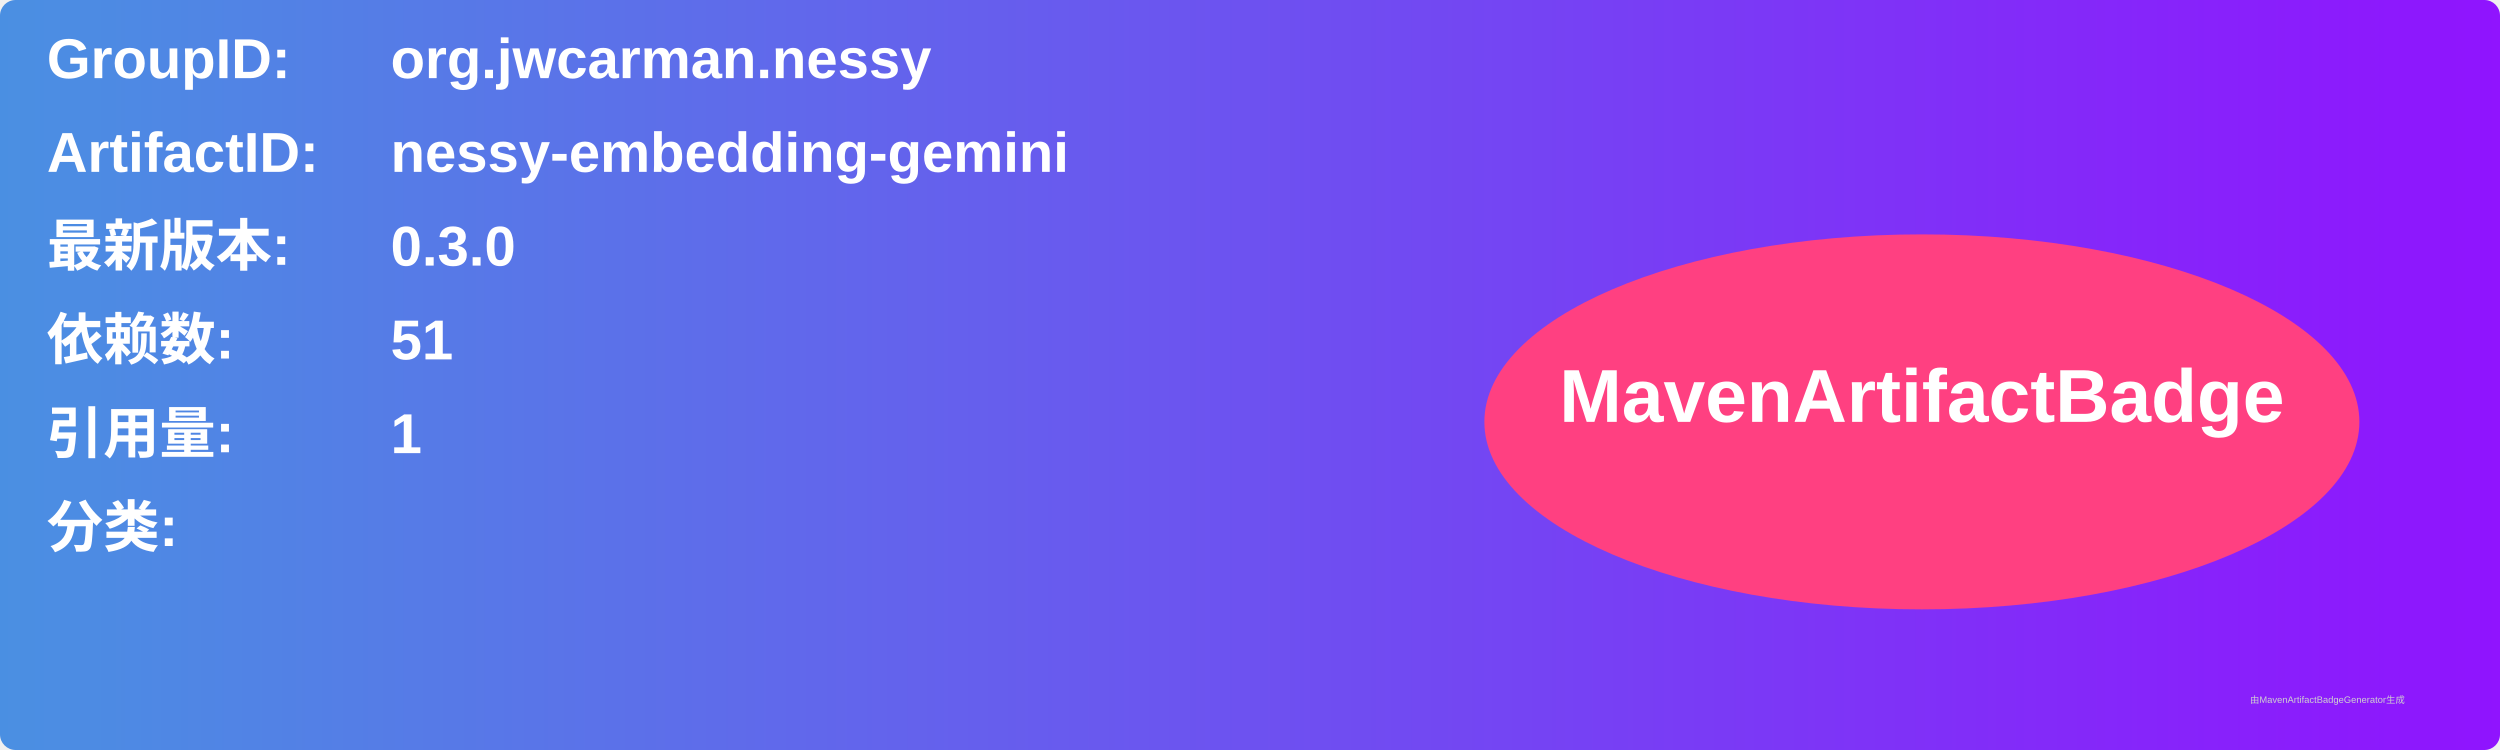
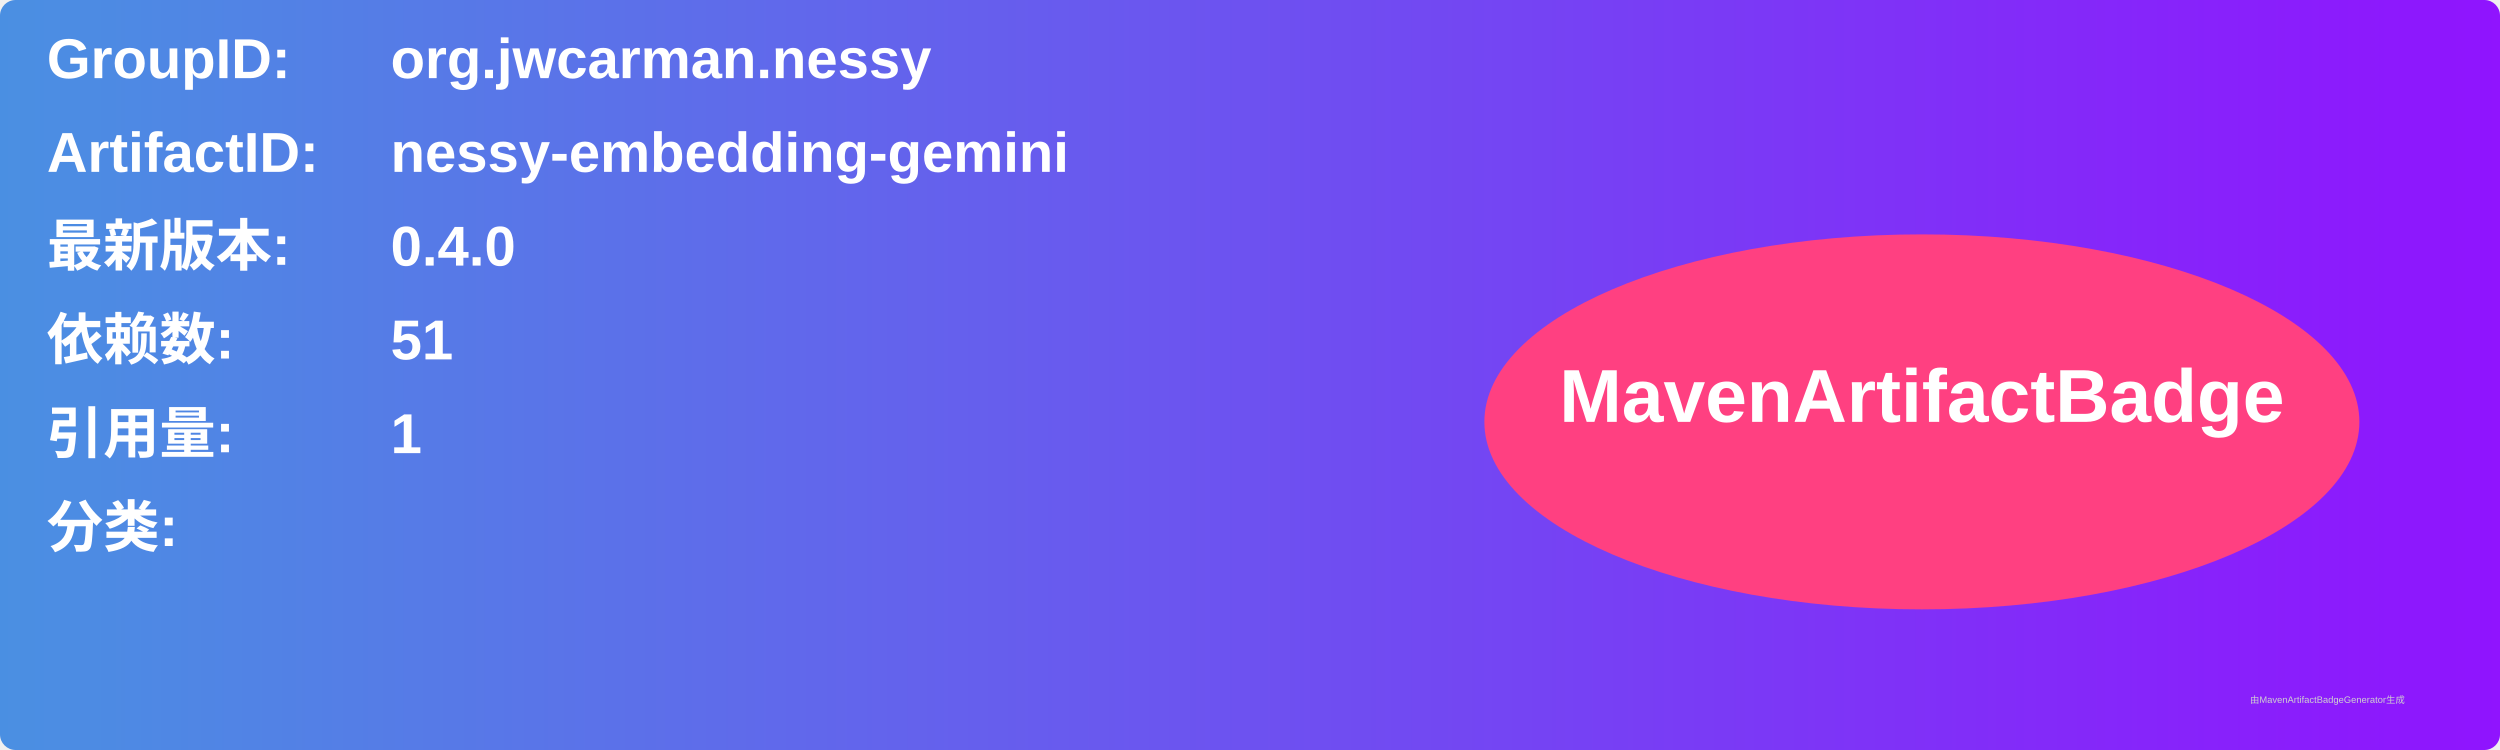
<svg xmlns="http://www.w3.org/2000/svg" width="800" height="240" viewBox="0 0 800 240">
  <linearGradient id="grad" x1="0%" y1="0%" x2="100%" y2="0%">
    <stop offset="0%" stop-color="#4a90e2" />
    <stop offset="100%" stop-color="#9013fe" />
  </linearGradient>
  <rect width="100%" height="100%" rx="5" ry="5" fill="url(#grad)" />
  <g transform="translate(15, 15)">
    <text x="0" y="10" font-family="Arial" font-size="18" fill="white" font-weight="bold" width="260">GroupID:</text>
    <text x="110" y="10" font-family="Arial" font-size="18" fill="white" font-weight="bold" width="460">org.jwcarman.nessy</text>
    <text x="0" y="40" font-family="Arial" font-size="18" fill="white" font-weight="bold" width="260">ArtifactID:</text>
    <text x="110" y="40" font-family="Arial" font-size="18" fill="white" font-weight="bold" width="460">nessy-embedding-gemini</text>
    <text x="0" y="70" font-family="Arial" font-size="18" fill="white" font-weight="bold">最新版本:</text>
    <text x="110" y="70" font-family="Arial" font-size="18" fill="white" font-weight="bold">
-       <tspan font-weight="bold">0.3.0</tspan>
+       <tspan font-weight="bold">0.4.0</tspan>
    </text>
    <text x="0" y="100" font-family="Arial" font-size="18" fill="white" font-weight="bold">依赖数: </text>
    <text x="110" y="100" font-family="Arial" font-size="18" fill="white">
      <tspan font-weight="bold">51</tspan>
    </text>
    <text x="0" y="130" font-family="Arial" font-size="18" fill="white" font-weight="bold">引用量: </text>
    <text x="110" y="130" font-family="Arial" font-size="18" fill="white">
      <tspan font-weight="bold">1</tspan>
    </text>
    <text x="0" y="160" font-family="Arial" font-size="18" fill="white" font-weight="bold">分类:</text>
    <text x="10" y="190" font-family="Arial" font-size="10" fill="white">
      <tspan font-weight="bold" />
    </text>
    <ellipse cx="600" cy="120" rx="140" ry="60" fill="#ff4081" />
    <text x="600" y="120" text-anchor="middle" font-family="Arial" font-size="24" fill="white" font-weight="bold">MavenArtifactBadge</text>
  </g>
  <text x="720" y="225" font-family="Arial" font-size="3" fill="#d0d0d0">由MavenArtifactBadgeGenerator生成</text>
</svg>
